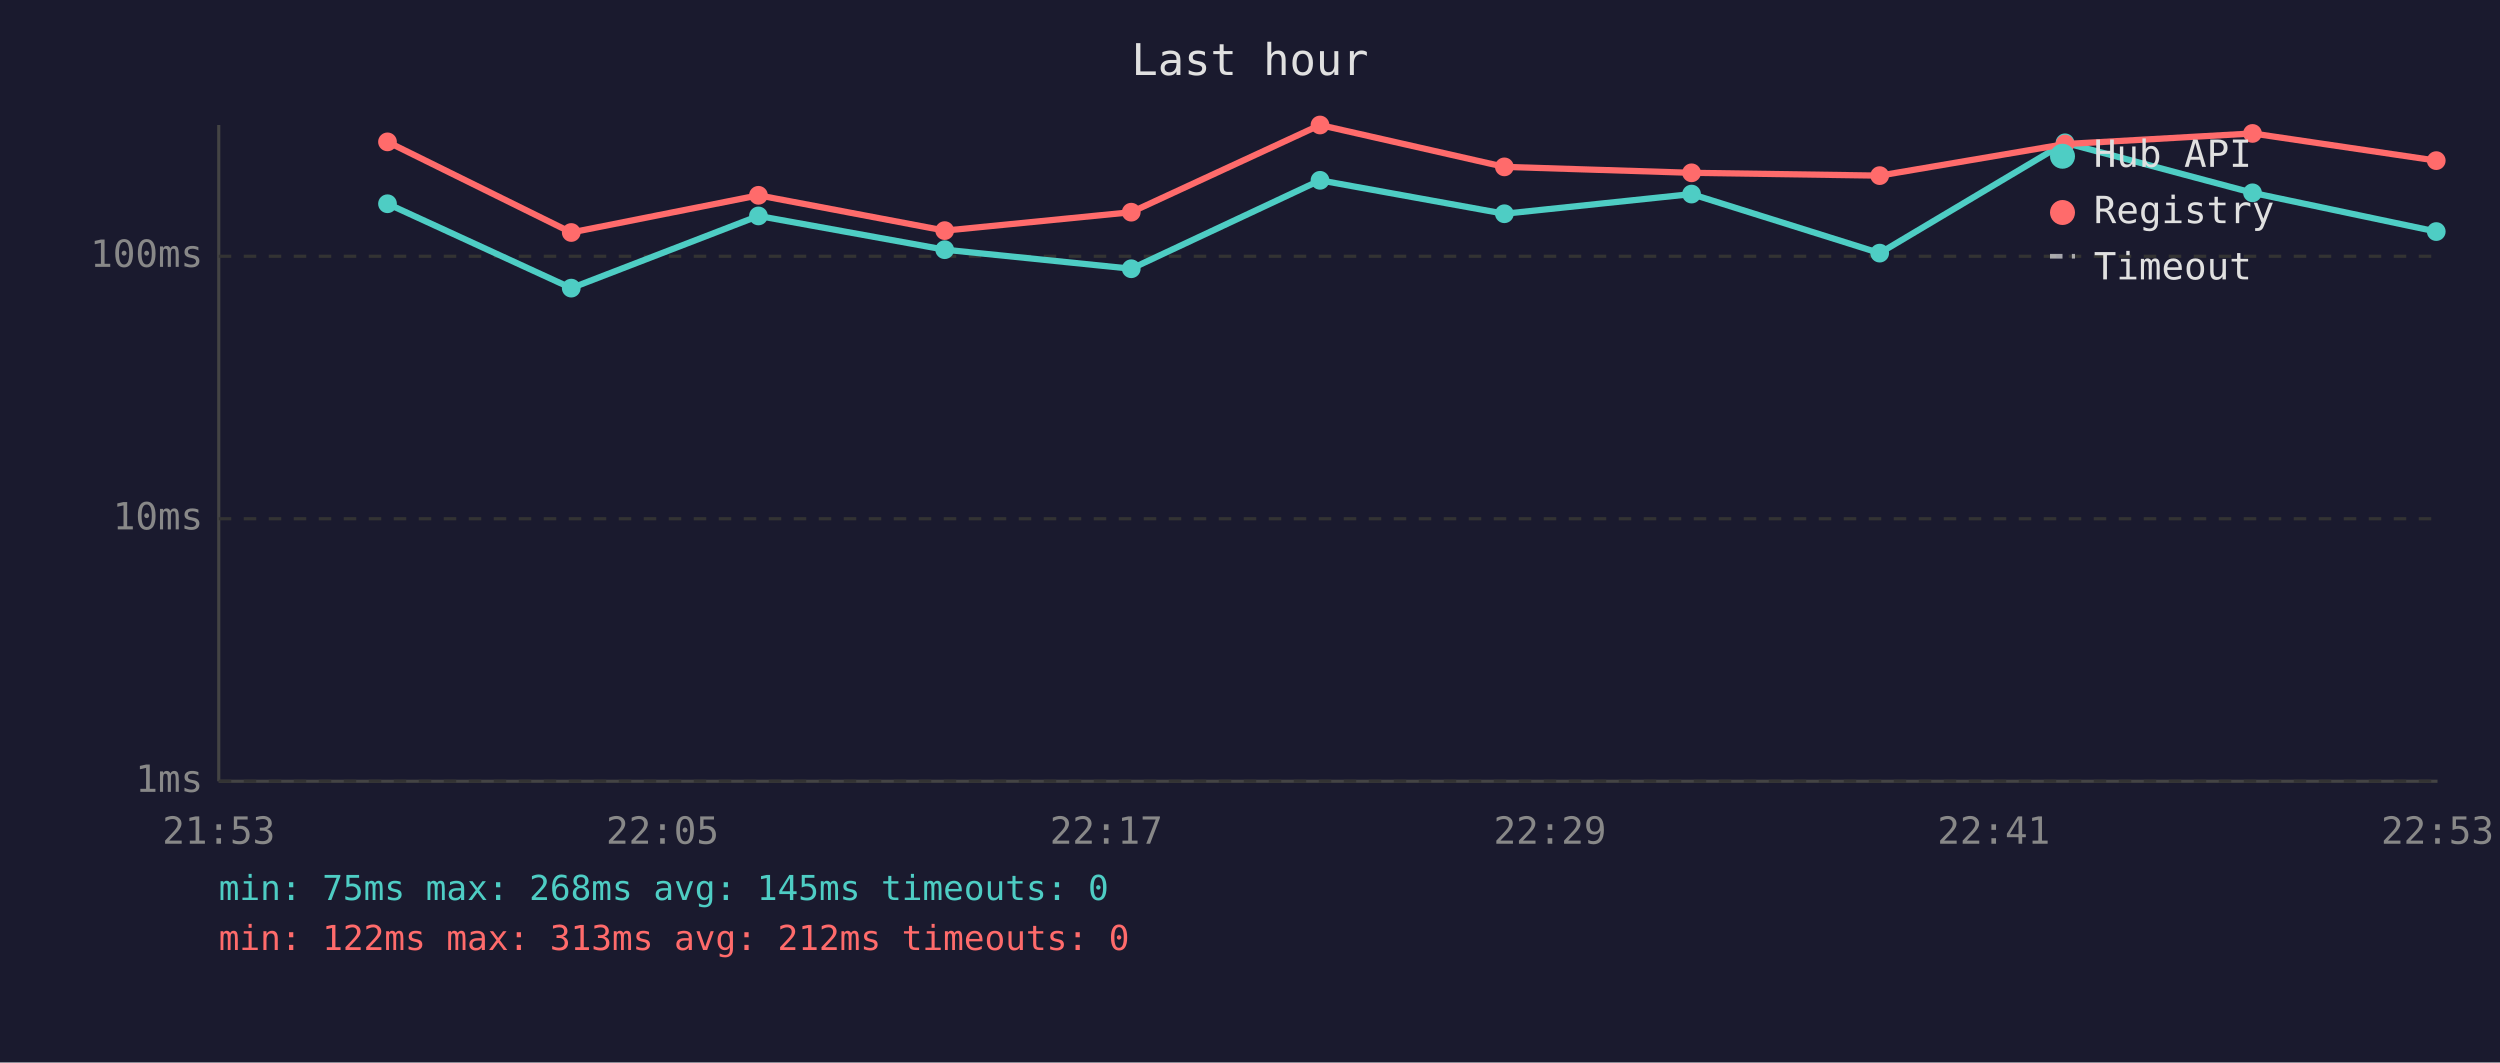
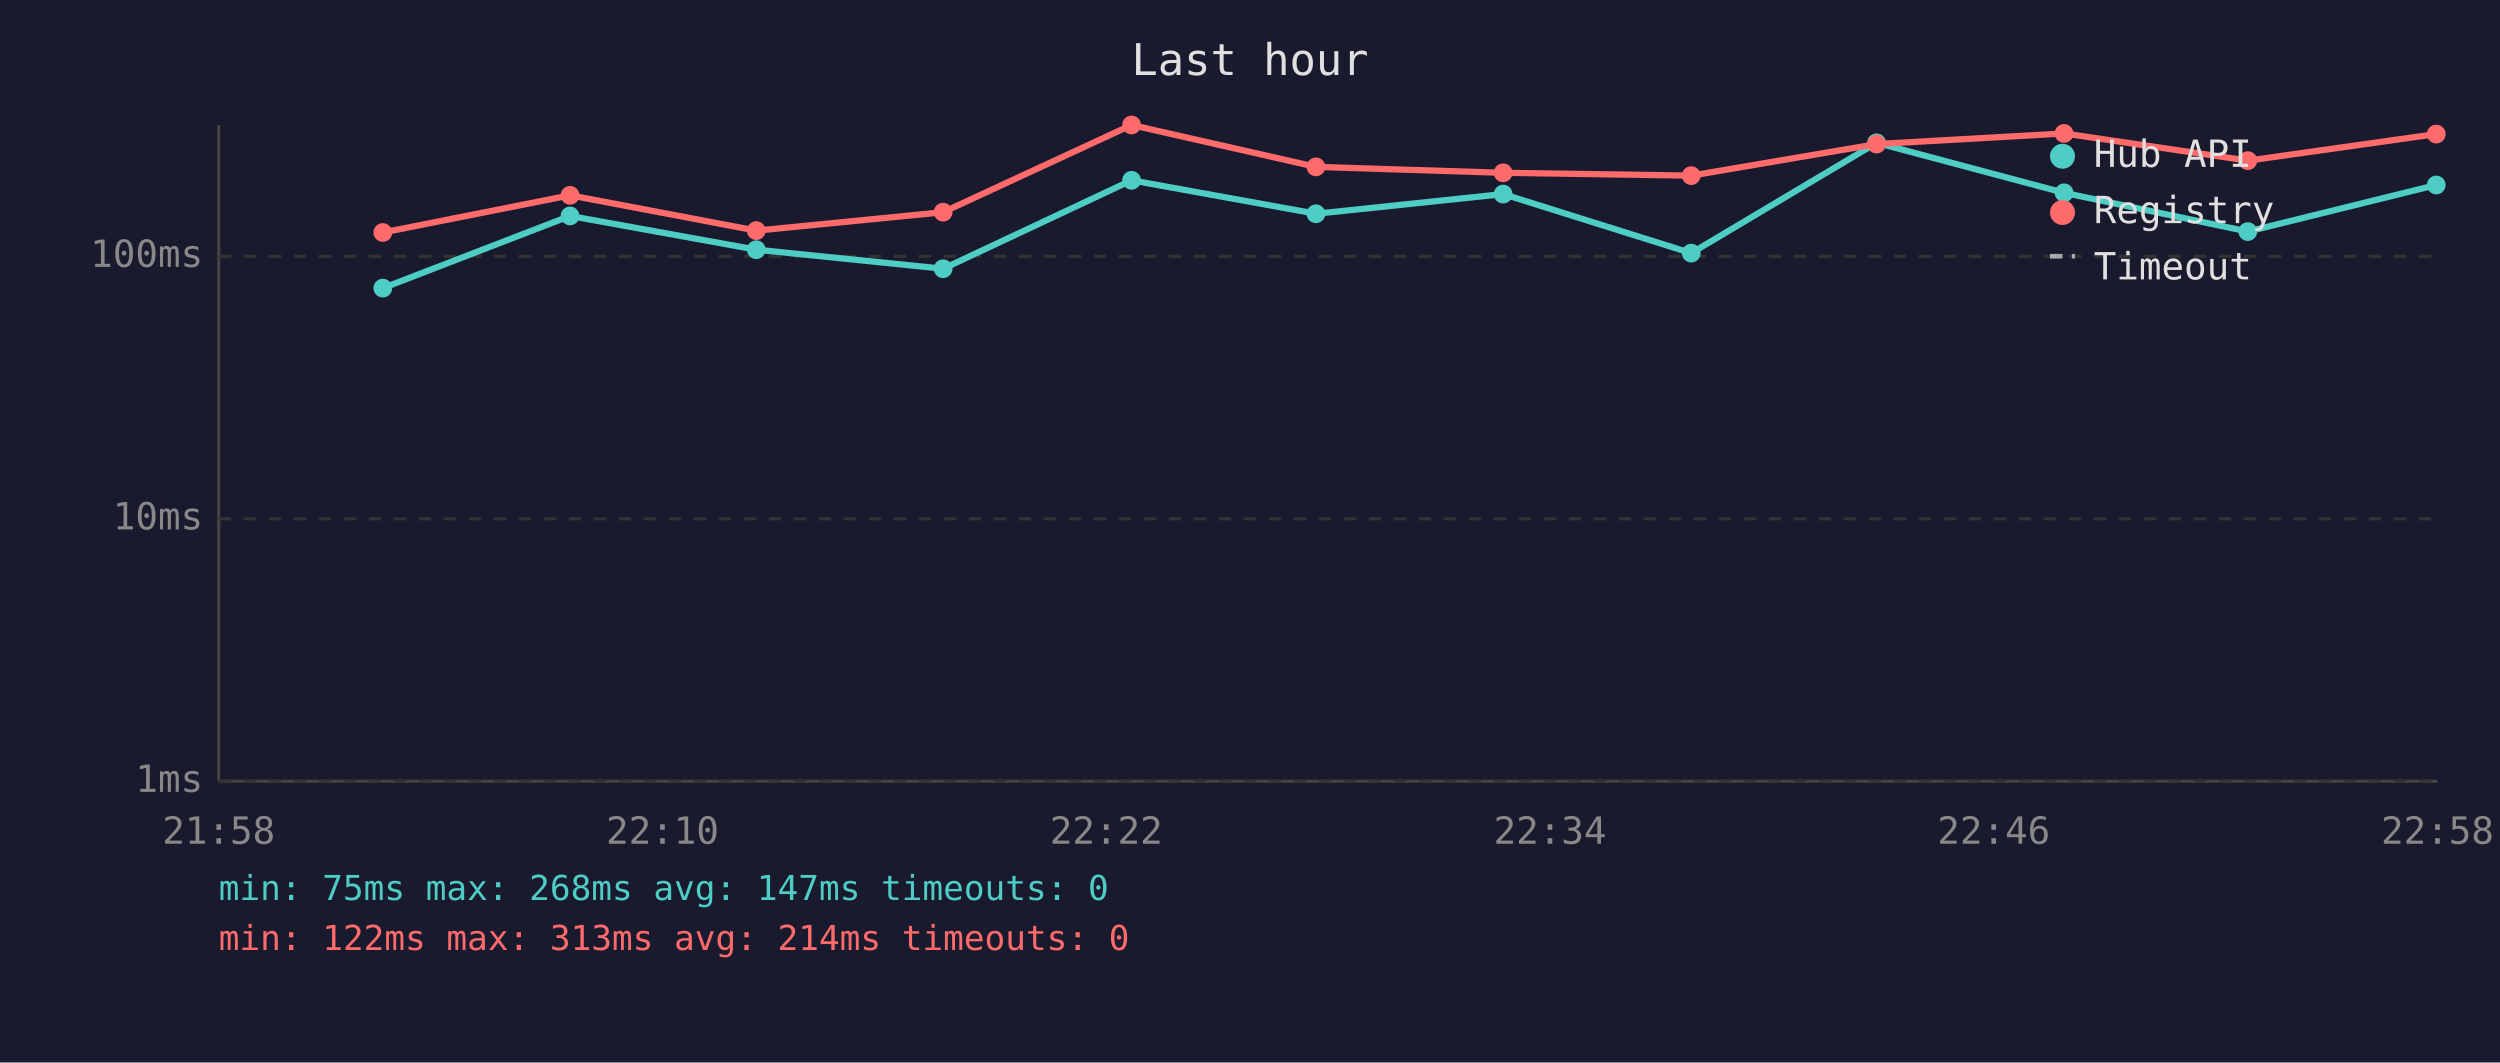
<svg xmlns="http://www.w3.org/2000/svg" viewBox="0 0 800 340" font-family="monospace" font-size="12">
  <rect width="800" height="340" fill="#1a1a2e" />
  <text x="400" y="24" fill="#e0e0e0" font-size="14" text-anchor="middle">Last hour</text>
  <line x1="70" y1="40" x2="70" y2="250" stroke="#444" stroke-width="1" />
  <line x1="70" y1="250" x2="780" y2="250" stroke="#444" stroke-width="1" />
  <line x1="70" y1="250" x2="780" y2="250" stroke="#333" stroke-width="1" stroke-dasharray="4" />
  <text x="65" y="250" fill="#888" text-anchor="end" dominant-baseline="middle">1ms</text>
  <line x1="70" y1="166" x2="780" y2="166" stroke="#333" stroke-width="1" stroke-dasharray="4" />
  <text x="65" y="166" fill="#888" text-anchor="end" dominant-baseline="middle">10ms</text>
  <line x1="70" y1="82" x2="780" y2="82" stroke="#333" stroke-width="1" stroke-dasharray="4" />
  <text x="65" y="82" fill="#888" text-anchor="end" dominant-baseline="middle">100ms</text>
-   <text x="70" y="270" fill="#888" text-anchor="middle">21:53</text>
-   <text x="212" y="270" fill="#888" text-anchor="middle">22:05</text>
-   <text x="354" y="270" fill="#888" text-anchor="middle">22:17</text>
-   <text x="496" y="270" fill="#888" text-anchor="middle">22:29</text>
-   <text x="638" y="270" fill="#888" text-anchor="middle">22:41</text>
-   <text x="780" y="270" fill="#888" text-anchor="middle">22:53</text>
-   <polyline points="124.0,65.2 182.8,92.2 242.7,69.1 302.3,79.9 362.0,86.0 422.4,57.7 481.4,68.4 541.3,62.1 601.5,81.0 660.8,45.7 720.8,61.7 779.6,74.1" fill="none" stroke="#4ecdc4" stroke-width="2" opacity="1" />
-   <circle cx="124.0" cy="65.2" r="3" fill="#4ecdc4" />
-   <circle cx="182.8" cy="92.2" r="3" fill="#4ecdc4" />
-   <circle cx="242.7" cy="69.1" r="3" fill="#4ecdc4" />
-   <circle cx="302.3" cy="79.9" r="3" fill="#4ecdc4" />
-   <circle cx="362.0" cy="86.0" r="3" fill="#4ecdc4" />
-   <circle cx="422.4" cy="57.7" r="3" fill="#4ecdc4" />
-   <circle cx="481.4" cy="68.4" r="3" fill="#4ecdc4" />
-   <circle cx="541.3" cy="62.1" r="3" fill="#4ecdc4" />
-   <circle cx="601.5" cy="81.0" r="3" fill="#4ecdc4" />
-   <circle cx="660.8" cy="45.7" r="3" fill="#4ecdc4" />
-   <circle cx="720.8" cy="61.7" r="3" fill="#4ecdc4" />
-   <circle cx="779.6" cy="74.1" r="3" fill="#4ecdc4" />
-   <polyline points="124.0,45.4 182.8,74.4 242.7,62.5 302.3,73.8 362.0,67.9 422.4,40.0 481.4,53.4 541.3,55.3 601.5,56.2 660.8,46.1 720.8,42.7 779.6,51.4" fill="none" stroke="#ff6b6b" stroke-width="2" opacity="1" />
-   <circle cx="124.0" cy="45.4" r="3" fill="#ff6b6b" />
-   <circle cx="182.8" cy="74.4" r="3" fill="#ff6b6b" />
-   <circle cx="242.7" cy="62.5" r="3" fill="#ff6b6b" />
-   <circle cx="302.3" cy="73.8" r="3" fill="#ff6b6b" />
-   <circle cx="362.0" cy="67.9" r="3" fill="#ff6b6b" />
-   <circle cx="422.4" cy="40.0" r="3" fill="#ff6b6b" />
-   <circle cx="481.4" cy="53.4" r="3" fill="#ff6b6b" />
-   <circle cx="541.3" cy="55.3" r="3" fill="#ff6b6b" />
-   <circle cx="601.5" cy="56.2" r="3" fill="#ff6b6b" />
-   <circle cx="660.8" cy="46.1" r="3" fill="#ff6b6b" />
-   <circle cx="720.8" cy="42.7" r="3" fill="#ff6b6b" />
-   <circle cx="779.6" cy="51.4" r="3" fill="#ff6b6b" />
+   <text x="70" y="270" fill="#888" text-anchor="middle">21:58</text>
+   <text x="212" y="270" fill="#888" text-anchor="middle">22:10</text>
+   <text x="354" y="270" fill="#888" text-anchor="middle">22:22</text>
+   <text x="496" y="270" fill="#888" text-anchor="middle">22:34</text>
+   <text x="638" y="270" fill="#888" text-anchor="middle">22:46</text>
+   <text x="780" y="270" fill="#888" text-anchor="middle">22:58</text>
+   <polyline points="122.5,92.2 182.4,69.1 242.0,79.9 301.8,86.0 362.1,57.7 421.1,68.4 481.0,62.1 541.2,81.0 600.5,45.7 660.5,61.7 719.3,74.1 779.6,59.2" fill="none" stroke="#4ecdc4" stroke-width="2" opacity="1" />
+   <circle cx="122.5" cy="92.2" r="3" fill="#4ecdc4" />
+   <circle cx="182.4" cy="69.1" r="3" fill="#4ecdc4" />
+   <circle cx="242.0" cy="79.9" r="3" fill="#4ecdc4" />
+   <circle cx="301.8" cy="86.0" r="3" fill="#4ecdc4" />
+   <circle cx="362.1" cy="57.7" r="3" fill="#4ecdc4" />
+   <circle cx="421.1" cy="68.4" r="3" fill="#4ecdc4" />
+   <circle cx="481.0" cy="62.1" r="3" fill="#4ecdc4" />
+   <circle cx="541.2" cy="81.0" r="3" fill="#4ecdc4" />
+   <circle cx="600.5" cy="45.7" r="3" fill="#4ecdc4" />
+   <circle cx="660.5" cy="61.7" r="3" fill="#4ecdc4" />
+   <circle cx="719.3" cy="74.1" r="3" fill="#4ecdc4" />
+   <circle cx="779.6" cy="59.2" r="3" fill="#4ecdc4" />
+   <polyline points="122.5,74.4 182.4,62.5 242.0,73.8 301.8,67.9 362.1,40.0 421.1,53.4 481.0,55.3 541.2,56.2 600.5,46.1 660.5,42.7 719.3,51.4 779.6,42.9" fill="none" stroke="#ff6b6b" stroke-width="2" opacity="1" />
+   <circle cx="122.5" cy="74.4" r="3" fill="#ff6b6b" />
+   <circle cx="182.4" cy="62.5" r="3" fill="#ff6b6b" />
+   <circle cx="242.0" cy="73.8" r="3" fill="#ff6b6b" />
+   <circle cx="301.8" cy="67.9" r="3" fill="#ff6b6b" />
+   <circle cx="362.1" cy="40.0" r="3" fill="#ff6b6b" />
+   <circle cx="421.1" cy="53.4" r="3" fill="#ff6b6b" />
+   <circle cx="481.0" cy="55.3" r="3" fill="#ff6b6b" />
+   <circle cx="541.2" cy="56.2" r="3" fill="#ff6b6b" />
+   <circle cx="600.5" cy="46.1" r="3" fill="#ff6b6b" />
+   <circle cx="660.5" cy="42.7" r="3" fill="#ff6b6b" />
+   <circle cx="719.3" cy="51.4" r="3" fill="#ff6b6b" />
+   <circle cx="779.6" cy="42.9" r="3" fill="#ff6b6b" />
  <circle cx="660" cy="50" r="4" fill="#4ecdc4" />
  <text x="670" y="50" fill="#e0e0e0" dominant-baseline="middle">Hub API</text>
  <circle cx="660" cy="68" r="4" fill="#ff6b6b" />
  <text x="670" y="68" fill="#e0e0e0" dominant-baseline="middle">Registry</text>
  <line x1="656" y1="82" x2="664" y2="82" stroke="#e0e0e0" stroke-width="1.5" stroke-dasharray="4,3" opacity="0.7" />
  <text x="670" y="86" fill="#e0e0e0" dominant-baseline="middle">Timeout</text>
-   <text x="70" y="288" fill="#4ecdc4" font-size="11">min: 75ms  max: 268ms  avg: 145ms  timeouts: 0</text>
-   <text x="70" y="304" fill="#ff6b6b" font-size="11">min: 122ms  max: 313ms  avg: 212ms  timeouts: 0</text>
+   <text x="70" y="288" fill="#4ecdc4" font-size="11">min: 75ms  max: 268ms  avg: 147ms  timeouts: 0</text>
+   <text x="70" y="304" fill="#ff6b6b" font-size="11">min: 122ms  max: 313ms  avg: 214ms  timeouts: 0</text>
</svg>
